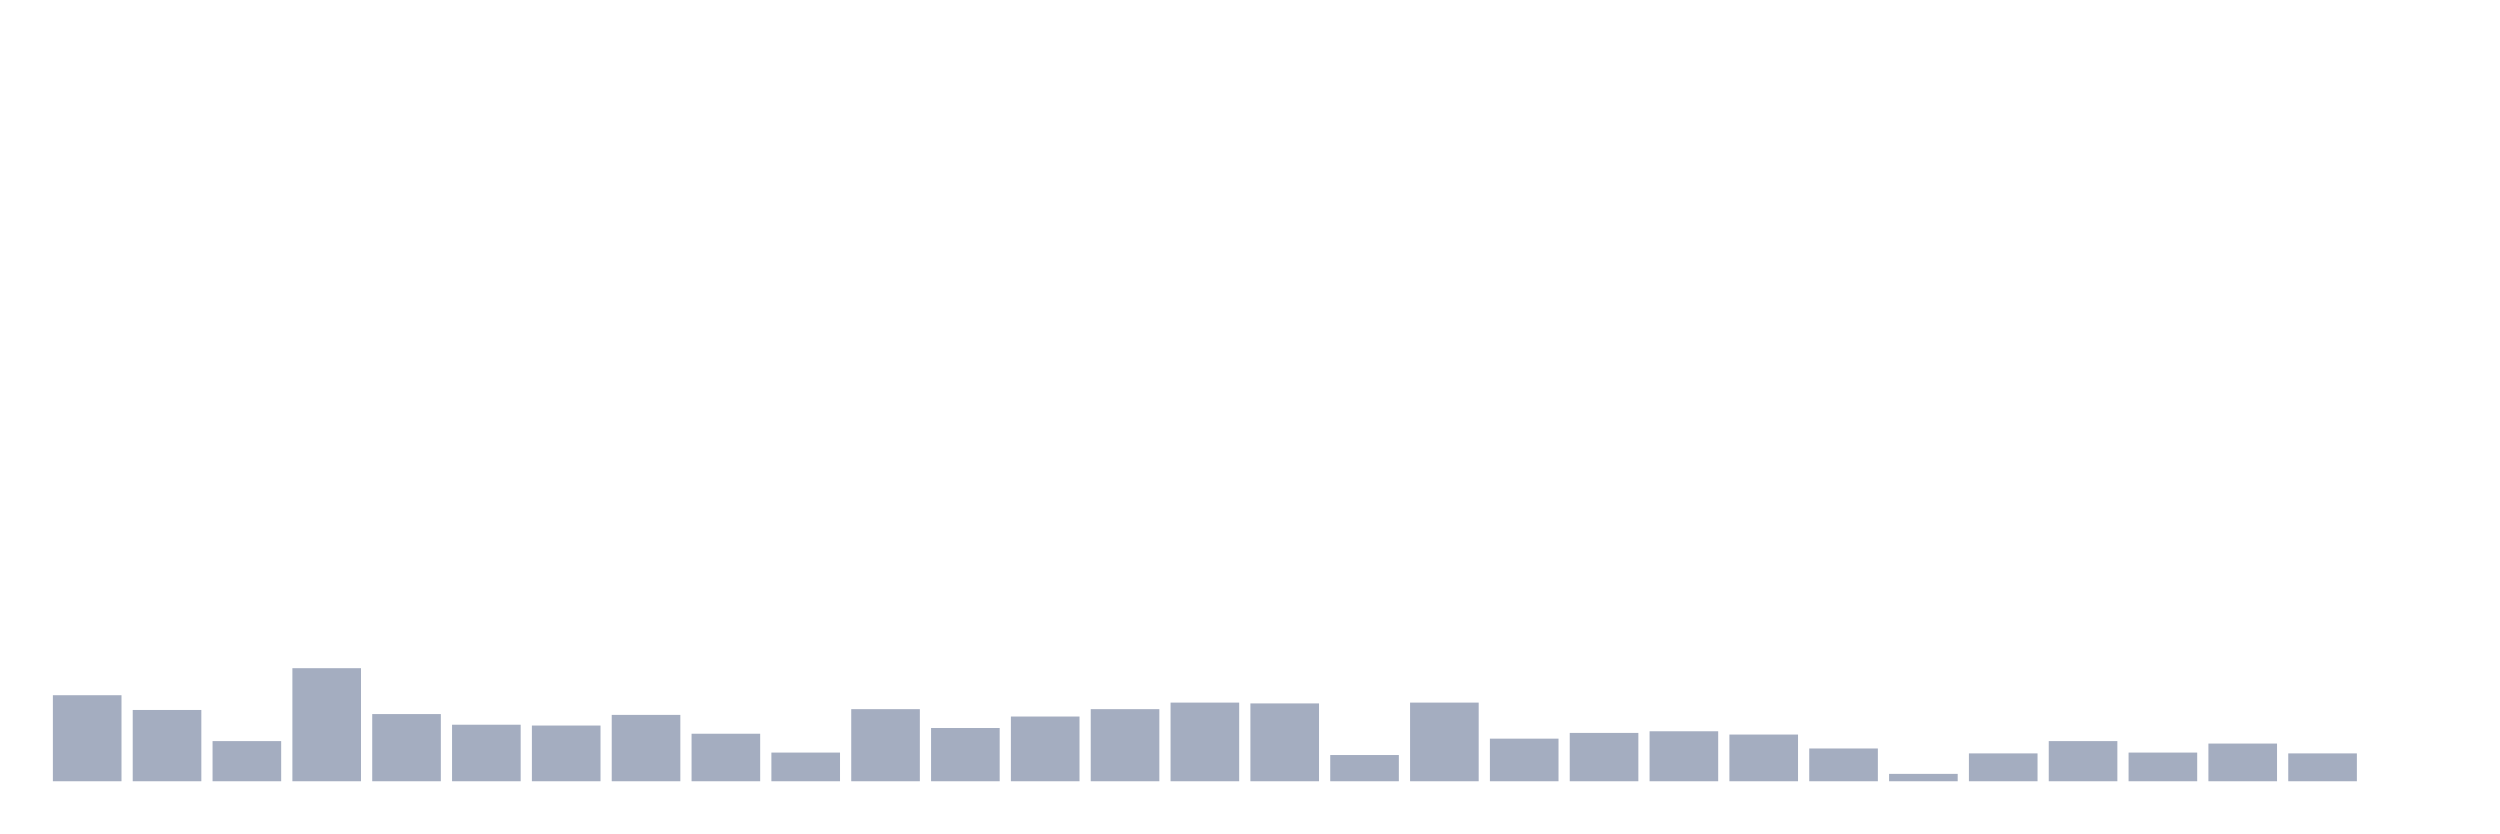
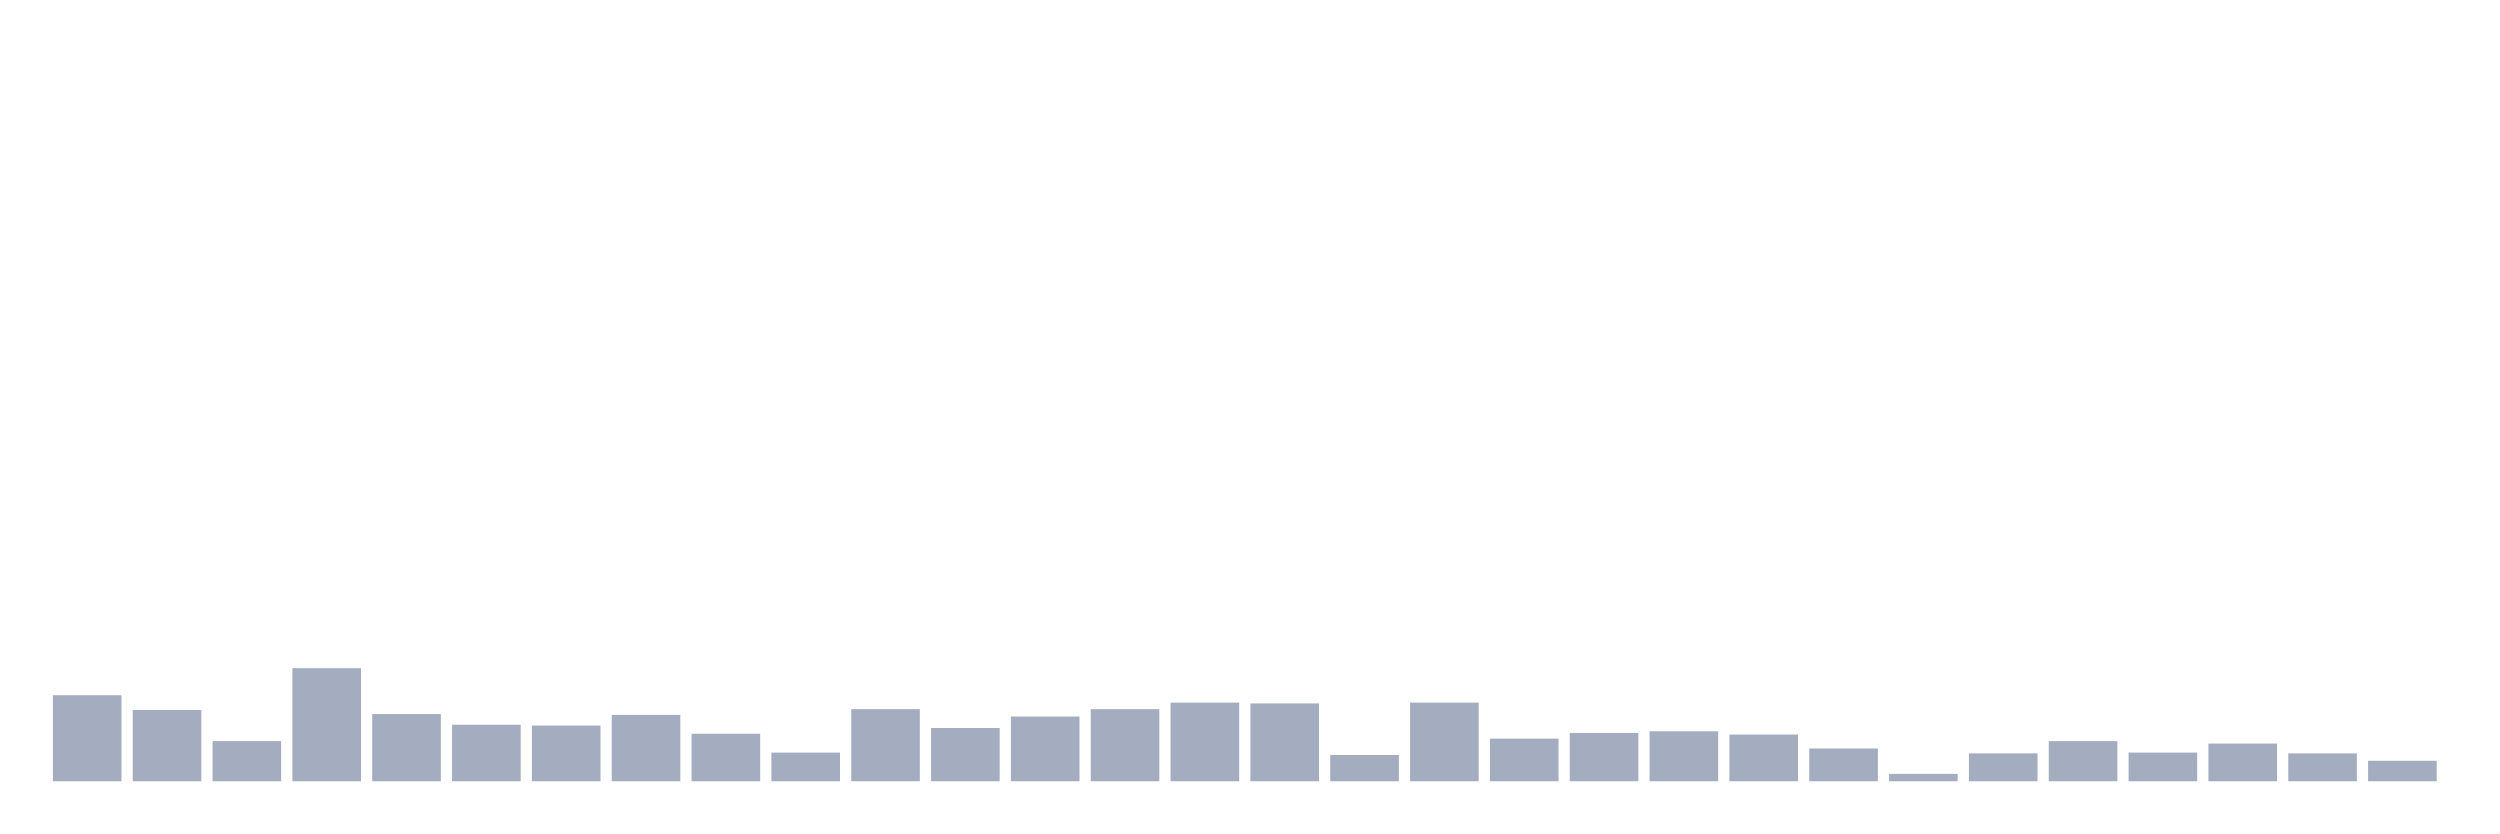
<svg xmlns="http://www.w3.org/2000/svg" viewBox="0 0 480 160">
  <g transform="translate(10,10)">
    <rect class="bar" x="0.153" width="13.175" y="123.483" height="16.517" fill="rgb(164,173,192)" />
    <rect class="bar" x="15.482" width="13.175" y="126.315" height="13.685" fill="rgb(164,173,192)" />
    <rect class="bar" x="30.81" width="13.175" y="132.292" height="7.708" fill="rgb(164,173,192)" />
    <rect class="bar" x="46.138" width="13.175" y="118.292" height="21.708" fill="rgb(164,173,192)" />
    <rect class="bar" x="61.466" width="13.175" y="127.101" height="12.899" fill="rgb(164,173,192)" />
    <rect class="bar" x="76.794" width="13.175" y="129.146" height="10.854" fill="rgb(164,173,192)" />
    <rect class="bar" x="92.123" width="13.175" y="129.303" height="10.697" fill="rgb(164,173,192)" />
    <rect class="bar" x="107.451" width="13.175" y="127.258" height="12.742" fill="rgb(164,173,192)" />
    <rect class="bar" x="122.779" width="13.175" y="130.876" height="9.124" fill="rgb(164,173,192)" />
    <rect class="bar" x="138.107" width="13.175" y="134.494" height="5.506" fill="rgb(164,173,192)" />
    <rect class="bar" x="153.436" width="13.175" y="126.157" height="13.843" fill="rgb(164,173,192)" />
    <rect class="bar" x="168.764" width="13.175" y="129.775" height="10.225" fill="rgb(164,173,192)" />
    <rect class="bar" x="184.092" width="13.175" y="127.573" height="12.427" fill="rgb(164,173,192)" />
    <rect class="bar" x="199.42" width="13.175" y="126.157" height="13.843" fill="rgb(164,173,192)" />
    <rect class="bar" x="214.748" width="13.175" y="124.899" height="15.101" fill="rgb(164,173,192)" />
    <rect class="bar" x="230.077" width="13.175" y="125.056" height="14.944" fill="rgb(164,173,192)" />
    <rect class="bar" x="245.405" width="13.175" y="134.966" height="5.034" fill="rgb(164,173,192)" />
    <rect class="bar" x="260.733" width="13.175" y="124.899" height="15.101" fill="rgb(164,173,192)" />
    <rect class="bar" x="276.061" width="13.175" y="131.82" height="8.18" fill="rgb(164,173,192)" />
    <rect class="bar" x="291.39" width="13.175" y="130.719" height="9.281" fill="rgb(164,173,192)" />
    <rect class="bar" x="306.718" width="13.175" y="130.404" height="9.596" fill="rgb(164,173,192)" />
    <rect class="bar" x="322.046" width="13.175" y="131.034" height="8.966" fill="rgb(164,173,192)" />
    <rect class="bar" x="337.374" width="13.175" y="133.708" height="6.292" fill="rgb(164,173,192)" />
    <rect class="bar" x="352.702" width="13.175" y="138.584" height="1.416" fill="rgb(164,173,192)" />
    <rect class="bar" x="368.031" width="13.175" y="134.652" height="5.348" fill="rgb(164,173,192)" />
    <rect class="bar" x="383.359" width="13.175" y="132.292" height="7.708" fill="rgb(164,173,192)" />
    <rect class="bar" x="398.687" width="13.175" y="134.494" height="5.506" fill="rgb(164,173,192)" />
    <rect class="bar" x="414.015" width="13.175" y="132.764" height="7.236" fill="rgb(164,173,192)" />
    <rect class="bar" x="429.344" width="13.175" y="134.652" height="5.348" fill="rgb(164,173,192)" />
-     <rect class="bar" x="444.672" width="13.175" y="140" height="0" fill="rgb(164,173,192)" />
+     <rect class="bar" x="444.672" width="13.175" y="136.067" height="3.933" fill="rgb(164,173,192)" />
  </g>
</svg>
